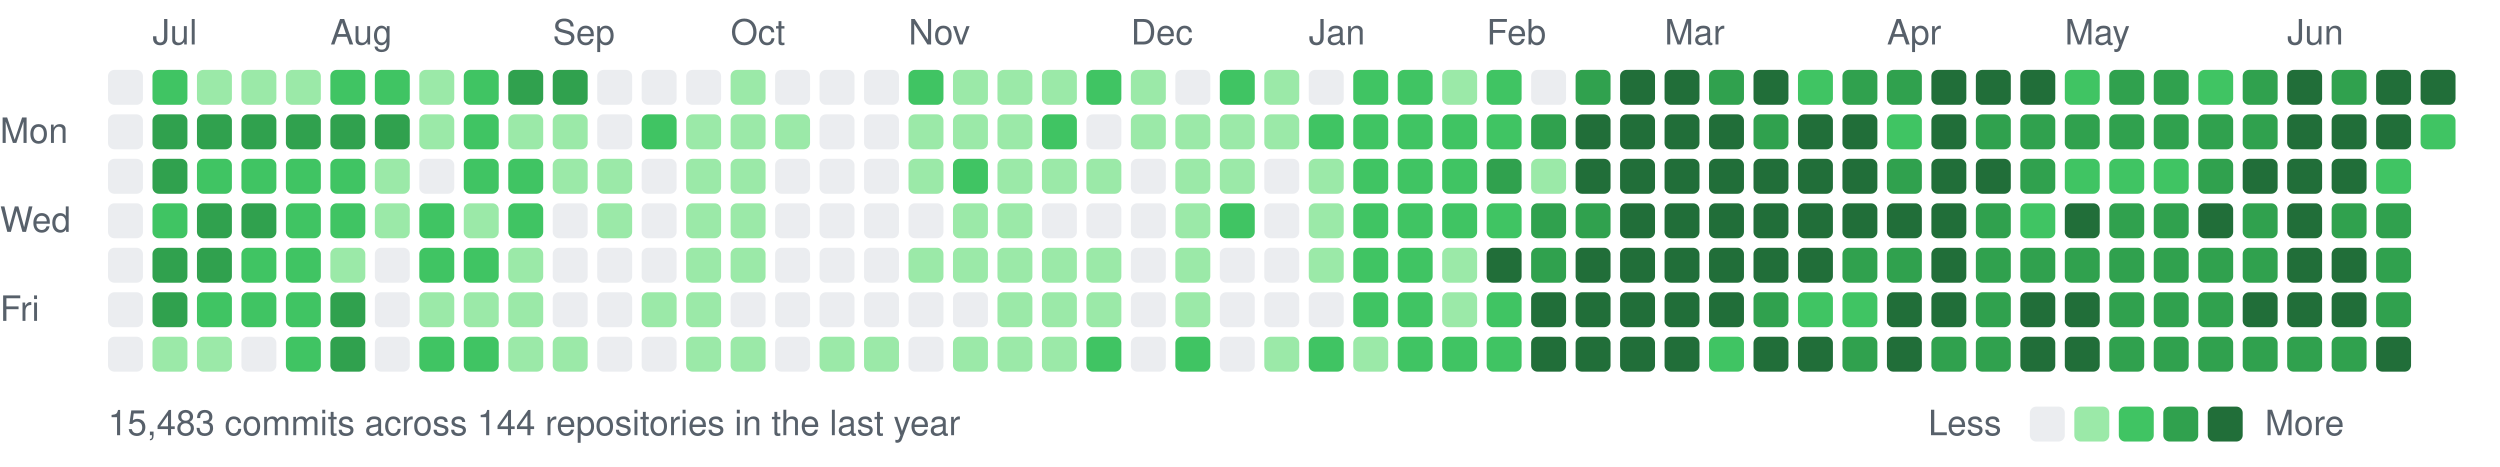
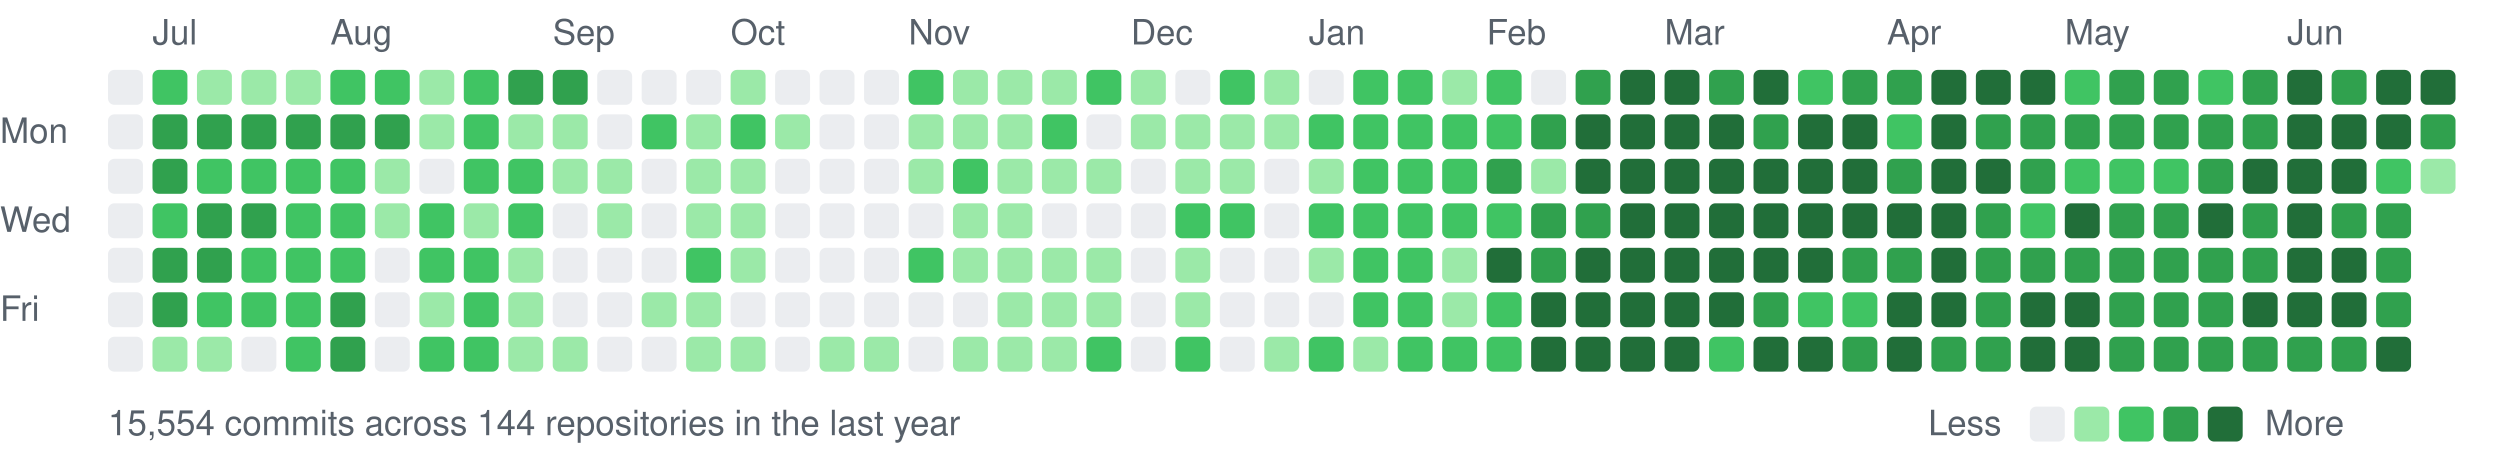
<svg xmlns="http://www.w3.org/2000/svg" width="787" height="147" viewBox="0 0 787 147">
  <style>text{font:11px -apple-system,BlinkMacSystemFont,"Segoe UI",Helvetica,Arial,sans-serif;fill:#57606a}</style>
  <text x="48" y="14">Jul</text>
  <text x="104" y="14">Aug</text>
  <text x="174" y="14">Sep</text>
  <text x="230" y="14">Oct</text>
  <text x="286" y="14">Nov</text>
  <text x="356" y="14">Dec</text>
  <text x="412" y="14">Jan</text>
  <text x="468" y="14">Feb</text>
  <text x="524" y="14">Mar</text>
  <text x="594" y="14">Apr</text>
  <text x="650" y="14">May</text>
  <text x="720" y="14">Jun</text>
  <text x="0" y="45">Mon</text>
  <text x="0" y="73">Wed</text>
  <text x="0" y="101">Fri</text>
  <rect x="34" y="22" width="11" height="11" rx="2" fill="#ebedf0" />
  <rect x="34" y="36" width="11" height="11" rx="2" fill="#ebedf0" />
  <rect x="34" y="50" width="11" height="11" rx="2" fill="#ebedf0" />
  <rect x="34" y="64" width="11" height="11" rx="2" fill="#ebedf0" />
  <rect x="34" y="78" width="11" height="11" rx="2" fill="#ebedf0" />
  <rect x="34" y="92" width="11" height="11" rx="2" fill="#ebedf0" />
  <rect x="34" y="106" width="11" height="11" rx="2" fill="#ebedf0" />
  <rect x="48" y="22" width="11" height="11" rx="2" fill="#40c463" />
  <rect x="48" y="36" width="11" height="11" rx="2" fill="#30a14e" />
  <rect x="48" y="50" width="11" height="11" rx="2" fill="#30a14e" />
  <rect x="48" y="64" width="11" height="11" rx="2" fill="#40c463" />
  <rect x="48" y="78" width="11" height="11" rx="2" fill="#30a14e" />
  <rect x="48" y="92" width="11" height="11" rx="2" fill="#30a14e" />
  <rect x="48" y="106" width="11" height="11" rx="2" fill="#9be9a8" />
  <rect x="62" y="22" width="11" height="11" rx="2" fill="#9be9a8" />
  <rect x="62" y="36" width="11" height="11" rx="2" fill="#30a14e" />
  <rect x="62" y="50" width="11" height="11" rx="2" fill="#40c463" />
  <rect x="62" y="64" width="11" height="11" rx="2" fill="#30a14e" />
  <rect x="62" y="78" width="11" height="11" rx="2" fill="#30a14e" />
  <rect x="62" y="92" width="11" height="11" rx="2" fill="#40c463" />
  <rect x="62" y="106" width="11" height="11" rx="2" fill="#9be9a8" />
  <rect x="76" y="22" width="11" height="11" rx="2" fill="#9be9a8" />
  <rect x="76" y="36" width="11" height="11" rx="2" fill="#30a14e" />
  <rect x="76" y="50" width="11" height="11" rx="2" fill="#40c463" />
  <rect x="76" y="64" width="11" height="11" rx="2" fill="#30a14e" />
  <rect x="76" y="78" width="11" height="11" rx="2" fill="#40c463" />
  <rect x="76" y="92" width="11" height="11" rx="2" fill="#40c463" />
  <rect x="76" y="106" width="11" height="11" rx="2" fill="#ebedf0" />
  <rect x="90" y="22" width="11" height="11" rx="2" fill="#9be9a8" />
  <rect x="90" y="36" width="11" height="11" rx="2" fill="#30a14e" />
  <rect x="90" y="50" width="11" height="11" rx="2" fill="#40c463" />
  <rect x="90" y="64" width="11" height="11" rx="2" fill="#40c463" />
  <rect x="90" y="78" width="11" height="11" rx="2" fill="#40c463" />
  <rect x="90" y="92" width="11" height="11" rx="2" fill="#40c463" />
  <rect x="90" y="106" width="11" height="11" rx="2" fill="#40c463" />
  <rect x="104" y="22" width="11" height="11" rx="2" fill="#40c463" />
  <rect x="104" y="36" width="11" height="11" rx="2" fill="#30a14e" />
  <rect x="104" y="50" width="11" height="11" rx="2" fill="#40c463" />
  <rect x="104" y="64" width="11" height="11" rx="2" fill="#40c463" />
-   <rect x="104" y="78" width="11" height="11" rx="2" fill="#9be9a8" />
+   <rect x="104" y="78" width="11" height="11" rx="2" fill="#40c463" />
  <rect x="104" y="92" width="11" height="11" rx="2" fill="#30a14e" />
  <rect x="104" y="106" width="11" height="11" rx="2" fill="#30a14e" />
  <rect x="118" y="22" width="11" height="11" rx="2" fill="#40c463" />
  <rect x="118" y="36" width="11" height="11" rx="2" fill="#30a14e" />
  <rect x="118" y="50" width="11" height="11" rx="2" fill="#9be9a8" />
  <rect x="118" y="64" width="11" height="11" rx="2" fill="#9be9a8" />
  <rect x="118" y="78" width="11" height="11" rx="2" fill="#ebedf0" />
  <rect x="118" y="92" width="11" height="11" rx="2" fill="#ebedf0" />
  <rect x="118" y="106" width="11" height="11" rx="2" fill="#ebedf0" />
  <rect x="132" y="22" width="11" height="11" rx="2" fill="#9be9a8" />
  <rect x="132" y="36" width="11" height="11" rx="2" fill="#9be9a8" />
  <rect x="132" y="50" width="11" height="11" rx="2" fill="#ebedf0" />
  <rect x="132" y="64" width="11" height="11" rx="2" fill="#40c463" />
  <rect x="132" y="78" width="11" height="11" rx="2" fill="#40c463" />
  <rect x="132" y="92" width="11" height="11" rx="2" fill="#9be9a8" />
  <rect x="132" y="106" width="11" height="11" rx="2" fill="#40c463" />
  <rect x="146" y="22" width="11" height="11" rx="2" fill="#40c463" />
  <rect x="146" y="36" width="11" height="11" rx="2" fill="#40c463" />
  <rect x="146" y="50" width="11" height="11" rx="2" fill="#40c463" />
  <rect x="146" y="64" width="11" height="11" rx="2" fill="#9be9a8" />
  <rect x="146" y="78" width="11" height="11" rx="2" fill="#40c463" />
-   <rect x="146" y="92" width="11" height="11" rx="2" fill="#9be9a8" />
+   <rect x="146" y="92" width="11" height="11" rx="2" fill="#40c463" />
  <rect x="146" y="106" width="11" height="11" rx="2" fill="#40c463" />
  <rect x="160" y="22" width="11" height="11" rx="2" fill="#30a14e" />
  <rect x="160" y="36" width="11" height="11" rx="2" fill="#9be9a8" />
  <rect x="160" y="50" width="11" height="11" rx="2" fill="#40c463" />
  <rect x="160" y="64" width="11" height="11" rx="2" fill="#40c463" />
  <rect x="160" y="78" width="11" height="11" rx="2" fill="#9be9a8" />
  <rect x="160" y="92" width="11" height="11" rx="2" fill="#9be9a8" />
  <rect x="160" y="106" width="11" height="11" rx="2" fill="#9be9a8" />
  <rect x="174" y="22" width="11" height="11" rx="2" fill="#30a14e" />
  <rect x="174" y="36" width="11" height="11" rx="2" fill="#9be9a8" />
  <rect x="174" y="50" width="11" height="11" rx="2" fill="#9be9a8" />
  <rect x="174" y="64" width="11" height="11" rx="2" fill="#ebedf0" />
  <rect x="174" y="78" width="11" height="11" rx="2" fill="#ebedf0" />
  <rect x="174" y="92" width="11" height="11" rx="2" fill="#ebedf0" />
  <rect x="174" y="106" width="11" height="11" rx="2" fill="#9be9a8" />
  <rect x="188" y="22" width="11" height="11" rx="2" fill="#ebedf0" />
  <rect x="188" y="36" width="11" height="11" rx="2" fill="#ebedf0" />
  <rect x="188" y="50" width="11" height="11" rx="2" fill="#9be9a8" />
  <rect x="188" y="64" width="11" height="11" rx="2" fill="#9be9a8" />
  <rect x="188" y="78" width="11" height="11" rx="2" fill="#ebedf0" />
  <rect x="188" y="92" width="11" height="11" rx="2" fill="#ebedf0" />
  <rect x="188" y="106" width="11" height="11" rx="2" fill="#ebedf0" />
  <rect x="202" y="22" width="11" height="11" rx="2" fill="#ebedf0" />
  <rect x="202" y="36" width="11" height="11" rx="2" fill="#40c463" />
  <rect x="202" y="50" width="11" height="11" rx="2" fill="#ebedf0" />
  <rect x="202" y="64" width="11" height="11" rx="2" fill="#ebedf0" />
  <rect x="202" y="78" width="11" height="11" rx="2" fill="#ebedf0" />
  <rect x="202" y="92" width="11" height="11" rx="2" fill="#9be9a8" />
  <rect x="202" y="106" width="11" height="11" rx="2" fill="#ebedf0" />
  <rect x="216" y="22" width="11" height="11" rx="2" fill="#ebedf0" />
  <rect x="216" y="36" width="11" height="11" rx="2" fill="#9be9a8" />
  <rect x="216" y="50" width="11" height="11" rx="2" fill="#9be9a8" />
  <rect x="216" y="64" width="11" height="11" rx="2" fill="#9be9a8" />
-   <rect x="216" y="78" width="11" height="11" rx="2" fill="#9be9a8" />
+   <rect x="216" y="78" width="11" height="11" rx="2" fill="#40c463" />
  <rect x="216" y="92" width="11" height="11" rx="2" fill="#9be9a8" />
  <rect x="216" y="106" width="11" height="11" rx="2" fill="#9be9a8" />
  <rect x="230" y="22" width="11" height="11" rx="2" fill="#9be9a8" />
-   <rect x="230" y="36" width="11" height="11" rx="2" fill="#9be9a8" />
+   <rect x="230" y="36" width="11" height="11" rx="2" fill="#40c463" />
  <rect x="230" y="50" width="11" height="11" rx="2" fill="#9be9a8" />
  <rect x="230" y="64" width="11" height="11" rx="2" fill="#9be9a8" />
  <rect x="230" y="78" width="11" height="11" rx="2" fill="#9be9a8" />
  <rect x="230" y="92" width="11" height="11" rx="2" fill="#ebedf0" />
  <rect x="230" y="106" width="11" height="11" rx="2" fill="#9be9a8" />
  <rect x="244" y="22" width="11" height="11" rx="2" fill="#ebedf0" />
  <rect x="244" y="36" width="11" height="11" rx="2" fill="#9be9a8" />
  <rect x="244" y="50" width="11" height="11" rx="2" fill="#ebedf0" />
  <rect x="244" y="64" width="11" height="11" rx="2" fill="#ebedf0" />
  <rect x="244" y="78" width="11" height="11" rx="2" fill="#ebedf0" />
  <rect x="244" y="92" width="11" height="11" rx="2" fill="#ebedf0" />
  <rect x="244" y="106" width="11" height="11" rx="2" fill="#ebedf0" />
  <rect x="258" y="22" width="11" height="11" rx="2" fill="#ebedf0" />
  <rect x="258" y="36" width="11" height="11" rx="2" fill="#ebedf0" />
  <rect x="258" y="50" width="11" height="11" rx="2" fill="#ebedf0" />
  <rect x="258" y="64" width="11" height="11" rx="2" fill="#ebedf0" />
  <rect x="258" y="78" width="11" height="11" rx="2" fill="#ebedf0" />
  <rect x="258" y="92" width="11" height="11" rx="2" fill="#ebedf0" />
  <rect x="258" y="106" width="11" height="11" rx="2" fill="#9be9a8" />
  <rect x="272" y="22" width="11" height="11" rx="2" fill="#ebedf0" />
  <rect x="272" y="36" width="11" height="11" rx="2" fill="#ebedf0" />
  <rect x="272" y="50" width="11" height="11" rx="2" fill="#ebedf0" />
  <rect x="272" y="64" width="11" height="11" rx="2" fill="#ebedf0" />
  <rect x="272" y="78" width="11" height="11" rx="2" fill="#ebedf0" />
  <rect x="272" y="92" width="11" height="11" rx="2" fill="#ebedf0" />
  <rect x="272" y="106" width="11" height="11" rx="2" fill="#9be9a8" />
  <rect x="286" y="22" width="11" height="11" rx="2" fill="#40c463" />
  <rect x="286" y="36" width="11" height="11" rx="2" fill="#9be9a8" />
  <rect x="286" y="50" width="11" height="11" rx="2" fill="#9be9a8" />
  <rect x="286" y="64" width="11" height="11" rx="2" fill="#ebedf0" />
-   <rect x="286" y="78" width="11" height="11" rx="2" fill="#9be9a8" />
+   <rect x="286" y="78" width="11" height="11" rx="2" fill="#40c463" />
  <rect x="286" y="92" width="11" height="11" rx="2" fill="#ebedf0" />
  <rect x="286" y="106" width="11" height="11" rx="2" fill="#ebedf0" />
  <rect x="300" y="22" width="11" height="11" rx="2" fill="#9be9a8" />
  <rect x="300" y="36" width="11" height="11" rx="2" fill="#9be9a8" />
  <rect x="300" y="50" width="11" height="11" rx="2" fill="#40c463" />
  <rect x="300" y="64" width="11" height="11" rx="2" fill="#9be9a8" />
  <rect x="300" y="78" width="11" height="11" rx="2" fill="#9be9a8" />
  <rect x="300" y="92" width="11" height="11" rx="2" fill="#ebedf0" />
  <rect x="300" y="106" width="11" height="11" rx="2" fill="#9be9a8" />
  <rect x="314" y="22" width="11" height="11" rx="2" fill="#9be9a8" />
  <rect x="314" y="36" width="11" height="11" rx="2" fill="#9be9a8" />
  <rect x="314" y="50" width="11" height="11" rx="2" fill="#9be9a8" />
  <rect x="314" y="64" width="11" height="11" rx="2" fill="#9be9a8" />
  <rect x="314" y="78" width="11" height="11" rx="2" fill="#9be9a8" />
  <rect x="314" y="92" width="11" height="11" rx="2" fill="#9be9a8" />
  <rect x="314" y="106" width="11" height="11" rx="2" fill="#9be9a8" />
  <rect x="328" y="22" width="11" height="11" rx="2" fill="#9be9a8" />
  <rect x="328" y="36" width="11" height="11" rx="2" fill="#40c463" />
  <rect x="328" y="50" width="11" height="11" rx="2" fill="#9be9a8" />
  <rect x="328" y="64" width="11" height="11" rx="2" fill="#ebedf0" />
  <rect x="328" y="78" width="11" height="11" rx="2" fill="#9be9a8" />
  <rect x="328" y="92" width="11" height="11" rx="2" fill="#9be9a8" />
  <rect x="328" y="106" width="11" height="11" rx="2" fill="#9be9a8" />
  <rect x="342" y="22" width="11" height="11" rx="2" fill="#40c463" />
  <rect x="342" y="36" width="11" height="11" rx="2" fill="#ebedf0" />
  <rect x="342" y="50" width="11" height="11" rx="2" fill="#9be9a8" />
  <rect x="342" y="64" width="11" height="11" rx="2" fill="#ebedf0" />
  <rect x="342" y="78" width="11" height="11" rx="2" fill="#9be9a8" />
  <rect x="342" y="92" width="11" height="11" rx="2" fill="#9be9a8" />
  <rect x="342" y="106" width="11" height="11" rx="2" fill="#40c463" />
  <rect x="356" y="22" width="11" height="11" rx="2" fill="#9be9a8" />
  <rect x="356" y="36" width="11" height="11" rx="2" fill="#9be9a8" />
  <rect x="356" y="50" width="11" height="11" rx="2" fill="#ebedf0" />
  <rect x="356" y="64" width="11" height="11" rx="2" fill="#ebedf0" />
  <rect x="356" y="78" width="11" height="11" rx="2" fill="#ebedf0" />
  <rect x="356" y="92" width="11" height="11" rx="2" fill="#ebedf0" />
  <rect x="356" y="106" width="11" height="11" rx="2" fill="#ebedf0" />
  <rect x="370" y="22" width="11" height="11" rx="2" fill="#ebedf0" />
  <rect x="370" y="36" width="11" height="11" rx="2" fill="#9be9a8" />
  <rect x="370" y="50" width="11" height="11" rx="2" fill="#9be9a8" />
-   <rect x="370" y="64" width="11" height="11" rx="2" fill="#9be9a8" />
+   <rect x="370" y="64" width="11" height="11" rx="2" fill="#40c463" />
  <rect x="370" y="78" width="11" height="11" rx="2" fill="#9be9a8" />
  <rect x="370" y="92" width="11" height="11" rx="2" fill="#9be9a8" />
  <rect x="370" y="106" width="11" height="11" rx="2" fill="#40c463" />
  <rect x="384" y="22" width="11" height="11" rx="2" fill="#40c463" />
  <rect x="384" y="36" width="11" height="11" rx="2" fill="#9be9a8" />
  <rect x="384" y="50" width="11" height="11" rx="2" fill="#9be9a8" />
  <rect x="384" y="64" width="11" height="11" rx="2" fill="#40c463" />
  <rect x="384" y="78" width="11" height="11" rx="2" fill="#ebedf0" />
  <rect x="384" y="92" width="11" height="11" rx="2" fill="#ebedf0" />
  <rect x="384" y="106" width="11" height="11" rx="2" fill="#ebedf0" />
  <rect x="398" y="22" width="11" height="11" rx="2" fill="#9be9a8" />
  <rect x="398" y="36" width="11" height="11" rx="2" fill="#9be9a8" />
  <rect x="398" y="50" width="11" height="11" rx="2" fill="#ebedf0" />
  <rect x="398" y="64" width="11" height="11" rx="2" fill="#ebedf0" />
  <rect x="398" y="78" width="11" height="11" rx="2" fill="#ebedf0" />
  <rect x="398" y="92" width="11" height="11" rx="2" fill="#ebedf0" />
  <rect x="398" y="106" width="11" height="11" rx="2" fill="#9be9a8" />
  <rect x="412" y="22" width="11" height="11" rx="2" fill="#ebedf0" />
  <rect x="412" y="36" width="11" height="11" rx="2" fill="#40c463" />
  <rect x="412" y="50" width="11" height="11" rx="2" fill="#9be9a8" />
-   <rect x="412" y="64" width="11" height="11" rx="2" fill="#9be9a8" />
+   <rect x="412" y="64" width="11" height="11" rx="2" fill="#40c463" />
  <rect x="412" y="78" width="11" height="11" rx="2" fill="#9be9a8" />
  <rect x="412" y="92" width="11" height="11" rx="2" fill="#ebedf0" />
  <rect x="412" y="106" width="11" height="11" rx="2" fill="#40c463" />
  <rect x="426" y="22" width="11" height="11" rx="2" fill="#40c463" />
  <rect x="426" y="36" width="11" height="11" rx="2" fill="#40c463" />
  <rect x="426" y="50" width="11" height="11" rx="2" fill="#40c463" />
  <rect x="426" y="64" width="11" height="11" rx="2" fill="#40c463" />
  <rect x="426" y="78" width="11" height="11" rx="2" fill="#40c463" />
  <rect x="426" y="92" width="11" height="11" rx="2" fill="#40c463" />
  <rect x="426" y="106" width="11" height="11" rx="2" fill="#9be9a8" />
  <rect x="440" y="22" width="11" height="11" rx="2" fill="#40c463" />
  <rect x="440" y="36" width="11" height="11" rx="2" fill="#40c463" />
  <rect x="440" y="50" width="11" height="11" rx="2" fill="#40c463" />
  <rect x="440" y="64" width="11" height="11" rx="2" fill="#40c463" />
  <rect x="440" y="78" width="11" height="11" rx="2" fill="#40c463" />
  <rect x="440" y="92" width="11" height="11" rx="2" fill="#40c463" />
  <rect x="440" y="106" width="11" height="11" rx="2" fill="#40c463" />
  <rect x="454" y="22" width="11" height="11" rx="2" fill="#9be9a8" />
  <rect x="454" y="36" width="11" height="11" rx="2" fill="#40c463" />
  <rect x="454" y="50" width="11" height="11" rx="2" fill="#40c463" />
  <rect x="454" y="64" width="11" height="11" rx="2" fill="#40c463" />
  <rect x="454" y="78" width="11" height="11" rx="2" fill="#9be9a8" />
  <rect x="454" y="92" width="11" height="11" rx="2" fill="#9be9a8" />
  <rect x="454" y="106" width="11" height="11" rx="2" fill="#40c463" />
  <rect x="468" y="22" width="11" height="11" rx="2" fill="#40c463" />
  <rect x="468" y="36" width="11" height="11" rx="2" fill="#40c463" />
  <rect x="468" y="50" width="11" height="11" rx="2" fill="#30a14e" />
  <rect x="468" y="64" width="11" height="11" rx="2" fill="#40c463" />
  <rect x="468" y="78" width="11" height="11" rx="2" fill="#216e39" />
  <rect x="468" y="92" width="11" height="11" rx="2" fill="#40c463" />
  <rect x="468" y="106" width="11" height="11" rx="2" fill="#40c463" />
  <rect x="482" y="22" width="11" height="11" rx="2" fill="#ebedf0" />
  <rect x="482" y="36" width="11" height="11" rx="2" fill="#30a14e" />
  <rect x="482" y="50" width="11" height="11" rx="2" fill="#9be9a8" />
  <rect x="482" y="64" width="11" height="11" rx="2" fill="#30a14e" />
  <rect x="482" y="78" width="11" height="11" rx="2" fill="#30a14e" />
  <rect x="482" y="92" width="11" height="11" rx="2" fill="#216e39" />
  <rect x="482" y="106" width="11" height="11" rx="2" fill="#216e39" />
  <rect x="496" y="22" width="11" height="11" rx="2" fill="#30a14e" />
  <rect x="496" y="36" width="11" height="11" rx="2" fill="#216e39" />
  <rect x="496" y="50" width="11" height="11" rx="2" fill="#216e39" />
  <rect x="496" y="64" width="11" height="11" rx="2" fill="#30a14e" />
  <rect x="496" y="78" width="11" height="11" rx="2" fill="#216e39" />
  <rect x="496" y="92" width="11" height="11" rx="2" fill="#216e39" />
  <rect x="496" y="106" width="11" height="11" rx="2" fill="#216e39" />
  <rect x="510" y="22" width="11" height="11" rx="2" fill="#216e39" />
  <rect x="510" y="36" width="11" height="11" rx="2" fill="#216e39" />
  <rect x="510" y="50" width="11" height="11" rx="2" fill="#216e39" />
  <rect x="510" y="64" width="11" height="11" rx="2" fill="#216e39" />
  <rect x="510" y="78" width="11" height="11" rx="2" fill="#216e39" />
  <rect x="510" y="92" width="11" height="11" rx="2" fill="#216e39" />
  <rect x="510" y="106" width="11" height="11" rx="2" fill="#216e39" />
  <rect x="524" y="22" width="11" height="11" rx="2" fill="#216e39" />
  <rect x="524" y="36" width="11" height="11" rx="2" fill="#216e39" />
  <rect x="524" y="50" width="11" height="11" rx="2" fill="#216e39" />
  <rect x="524" y="64" width="11" height="11" rx="2" fill="#216e39" />
  <rect x="524" y="78" width="11" height="11" rx="2" fill="#216e39" />
  <rect x="524" y="92" width="11" height="11" rx="2" fill="#216e39" />
  <rect x="524" y="106" width="11" height="11" rx="2" fill="#216e39" />
  <rect x="538" y="22" width="11" height="11" rx="2" fill="#30a14e" />
  <rect x="538" y="36" width="11" height="11" rx="2" fill="#216e39" />
  <rect x="538" y="50" width="11" height="11" rx="2" fill="#216e39" />
  <rect x="538" y="64" width="11" height="11" rx="2" fill="#216e39" />
  <rect x="538" y="78" width="11" height="11" rx="2" fill="#216e39" />
  <rect x="538" y="92" width="11" height="11" rx="2" fill="#216e39" />
  <rect x="538" y="106" width="11" height="11" rx="2" fill="#40c463" />
  <rect x="552" y="22" width="11" height="11" rx="2" fill="#216e39" />
  <rect x="552" y="36" width="11" height="11" rx="2" fill="#30a14e" />
  <rect x="552" y="50" width="11" height="11" rx="2" fill="#216e39" />
  <rect x="552" y="64" width="11" height="11" rx="2" fill="#216e39" />
  <rect x="552" y="78" width="11" height="11" rx="2" fill="#216e39" />
  <rect x="552" y="92" width="11" height="11" rx="2" fill="#30a14e" />
  <rect x="552" y="106" width="11" height="11" rx="2" fill="#216e39" />
  <rect x="566" y="22" width="11" height="11" rx="2" fill="#40c463" />
  <rect x="566" y="36" width="11" height="11" rx="2" fill="#216e39" />
  <rect x="566" y="50" width="11" height="11" rx="2" fill="#216e39" />
  <rect x="566" y="64" width="11" height="11" rx="2" fill="#216e39" />
  <rect x="566" y="78" width="11" height="11" rx="2" fill="#216e39" />
  <rect x="566" y="92" width="11" height="11" rx="2" fill="#40c463" />
  <rect x="566" y="106" width="11" height="11" rx="2" fill="#216e39" />
  <rect x="580" y="22" width="11" height="11" rx="2" fill="#30a14e" />
  <rect x="580" y="36" width="11" height="11" rx="2" fill="#216e39" />
  <rect x="580" y="50" width="11" height="11" rx="2" fill="#216e39" />
  <rect x="580" y="64" width="11" height="11" rx="2" fill="#216e39" />
  <rect x="580" y="78" width="11" height="11" rx="2" fill="#30a14e" />
  <rect x="580" y="92" width="11" height="11" rx="2" fill="#40c463" />
  <rect x="580" y="106" width="11" height="11" rx="2" fill="#30a14e" />
  <rect x="594" y="22" width="11" height="11" rx="2" fill="#30a14e" />
  <rect x="594" y="36" width="11" height="11" rx="2" fill="#40c463" />
  <rect x="594" y="50" width="11" height="11" rx="2" fill="#30a14e" />
  <rect x="594" y="64" width="11" height="11" rx="2" fill="#216e39" />
  <rect x="594" y="78" width="11" height="11" rx="2" fill="#30a14e" />
  <rect x="594" y="92" width="11" height="11" rx="2" fill="#216e39" />
  <rect x="594" y="106" width="11" height="11" rx="2" fill="#216e39" />
  <rect x="608" y="22" width="11" height="11" rx="2" fill="#216e39" />
  <rect x="608" y="36" width="11" height="11" rx="2" fill="#216e39" />
  <rect x="608" y="50" width="11" height="11" rx="2" fill="#216e39" />
  <rect x="608" y="64" width="11" height="11" rx="2" fill="#216e39" />
  <rect x="608" y="78" width="11" height="11" rx="2" fill="#216e39" />
  <rect x="608" y="92" width="11" height="11" rx="2" fill="#216e39" />
  <rect x="608" y="106" width="11" height="11" rx="2" fill="#30a14e" />
  <rect x="622" y="22" width="11" height="11" rx="2" fill="#216e39" />
  <rect x="622" y="36" width="11" height="11" rx="2" fill="#30a14e" />
  <rect x="622" y="50" width="11" height="11" rx="2" fill="#216e39" />
  <rect x="622" y="64" width="11" height="11" rx="2" fill="#30a14e" />
  <rect x="622" y="78" width="11" height="11" rx="2" fill="#30a14e" />
  <rect x="622" y="92" width="11" height="11" rx="2" fill="#30a14e" />
  <rect x="622" y="106" width="11" height="11" rx="2" fill="#30a14e" />
  <rect x="636" y="22" width="11" height="11" rx="2" fill="#216e39" />
  <rect x="636" y="36" width="11" height="11" rx="2" fill="#30a14e" />
  <rect x="636" y="50" width="11" height="11" rx="2" fill="#30a14e" />
  <rect x="636" y="64" width="11" height="11" rx="2" fill="#40c463" />
  <rect x="636" y="78" width="11" height="11" rx="2" fill="#30a14e" />
  <rect x="636" y="92" width="11" height="11" rx="2" fill="#216e39" />
  <rect x="636" y="106" width="11" height="11" rx="2" fill="#216e39" />
  <rect x="650" y="22" width="11" height="11" rx="2" fill="#40c463" />
  <rect x="650" y="36" width="11" height="11" rx="2" fill="#30a14e" />
  <rect x="650" y="50" width="11" height="11" rx="2" fill="#40c463" />
  <rect x="650" y="64" width="11" height="11" rx="2" fill="#216e39" />
  <rect x="650" y="78" width="11" height="11" rx="2" fill="#30a14e" />
  <rect x="650" y="92" width="11" height="11" rx="2" fill="#216e39" />
  <rect x="650" y="106" width="11" height="11" rx="2" fill="#216e39" />
  <rect x="664" y="22" width="11" height="11" rx="2" fill="#30a14e" />
  <rect x="664" y="36" width="11" height="11" rx="2" fill="#30a14e" />
  <rect x="664" y="50" width="11" height="11" rx="2" fill="#40c463" />
  <rect x="664" y="64" width="11" height="11" rx="2" fill="#30a14e" />
  <rect x="664" y="78" width="11" height="11" rx="2" fill="#30a14e" />
  <rect x="664" y="92" width="11" height="11" rx="2" fill="#30a14e" />
  <rect x="664" y="106" width="11" height="11" rx="2" fill="#30a14e" />
  <rect x="678" y="22" width="11" height="11" rx="2" fill="#30a14e" />
  <rect x="678" y="36" width="11" height="11" rx="2" fill="#30a14e" />
  <rect x="678" y="50" width="11" height="11" rx="2" fill="#40c463" />
  <rect x="678" y="64" width="11" height="11" rx="2" fill="#30a14e" />
  <rect x="678" y="78" width="11" height="11" rx="2" fill="#30a14e" />
  <rect x="678" y="92" width="11" height="11" rx="2" fill="#30a14e" />
  <rect x="678" y="106" width="11" height="11" rx="2" fill="#30a14e" />
  <rect x="692" y="22" width="11" height="11" rx="2" fill="#40c463" />
  <rect x="692" y="36" width="11" height="11" rx="2" fill="#30a14e" />
  <rect x="692" y="50" width="11" height="11" rx="2" fill="#30a14e" />
  <rect x="692" y="64" width="11" height="11" rx="2" fill="#216e39" />
  <rect x="692" y="78" width="11" height="11" rx="2" fill="#30a14e" />
  <rect x="692" y="92" width="11" height="11" rx="2" fill="#30a14e" />
  <rect x="692" y="106" width="11" height="11" rx="2" fill="#30a14e" />
  <rect x="706" y="22" width="11" height="11" rx="2" fill="#30a14e" />
  <rect x="706" y="36" width="11" height="11" rx="2" fill="#30a14e" />
  <rect x="706" y="50" width="11" height="11" rx="2" fill="#216e39" />
  <rect x="706" y="64" width="11" height="11" rx="2" fill="#30a14e" />
  <rect x="706" y="78" width="11" height="11" rx="2" fill="#30a14e" />
  <rect x="706" y="92" width="11" height="11" rx="2" fill="#216e39" />
  <rect x="706" y="106" width="11" height="11" rx="2" fill="#30a14e" />
  <rect x="720" y="22" width="11" height="11" rx="2" fill="#216e39" />
  <rect x="720" y="36" width="11" height="11" rx="2" fill="#216e39" />
  <rect x="720" y="50" width="11" height="11" rx="2" fill="#216e39" />
  <rect x="720" y="64" width="11" height="11" rx="2" fill="#216e39" />
  <rect x="720" y="78" width="11" height="11" rx="2" fill="#216e39" />
  <rect x="720" y="92" width="11" height="11" rx="2" fill="#216e39" />
  <rect x="720" y="106" width="11" height="11" rx="2" fill="#30a14e" />
  <rect x="734" y="22" width="11" height="11" rx="2" fill="#30a14e" />
  <rect x="734" y="36" width="11" height="11" rx="2" fill="#216e39" />
  <rect x="734" y="50" width="11" height="11" rx="2" fill="#216e39" />
  <rect x="734" y="64" width="11" height="11" rx="2" fill="#30a14e" />
  <rect x="734" y="78" width="11" height="11" rx="2" fill="#216e39" />
  <rect x="734" y="92" width="11" height="11" rx="2" fill="#216e39" />
  <rect x="734" y="106" width="11" height="11" rx="2" fill="#30a14e" />
  <rect x="748" y="22" width="11" height="11" rx="2" fill="#216e39" />
  <rect x="748" y="36" width="11" height="11" rx="2" fill="#216e39" />
  <rect x="748" y="50" width="11" height="11" rx="2" fill="#40c463" />
  <rect x="748" y="64" width="11" height="11" rx="2" fill="#30a14e" />
  <rect x="748" y="78" width="11" height="11" rx="2" fill="#30a14e" />
  <rect x="748" y="92" width="11" height="11" rx="2" fill="#30a14e" />
  <rect x="748" y="106" width="11" height="11" rx="2" fill="#216e39" />
  <rect x="762" y="22" width="11" height="11" rx="2" fill="#216e39" />
-   <rect x="762" y="36" width="11" height="11" rx="2" fill="#40c463" />
-   <text x="34" y="137">15,483 commits across 144 repositories in the last year</text>
+   <rect x="762" y="36" width="11" height="11" rx="2" fill="#30a14e" />
+   <rect x="762" y="50" width="11" height="11" rx="2" fill="#9be9a8" />
+   <text x="34" y="137">15,554 commits across 144 repositories in the last year</text>
  <text x="607" y="137">Less</text>
  <rect x="639" y="128" width="11" height="11" rx="2" fill="#ebedf0" />
  <rect x="653" y="128" width="11" height="11" rx="2" fill="#9be9a8" />
  <rect x="667" y="128" width="11" height="11" rx="2" fill="#40c463" />
  <rect x="681" y="128" width="11" height="11" rx="2" fill="#30a14e" />
  <rect x="695" y="128" width="11" height="11" rx="2" fill="#216e39" />
  <text x="713" y="137">More</text>
</svg>
